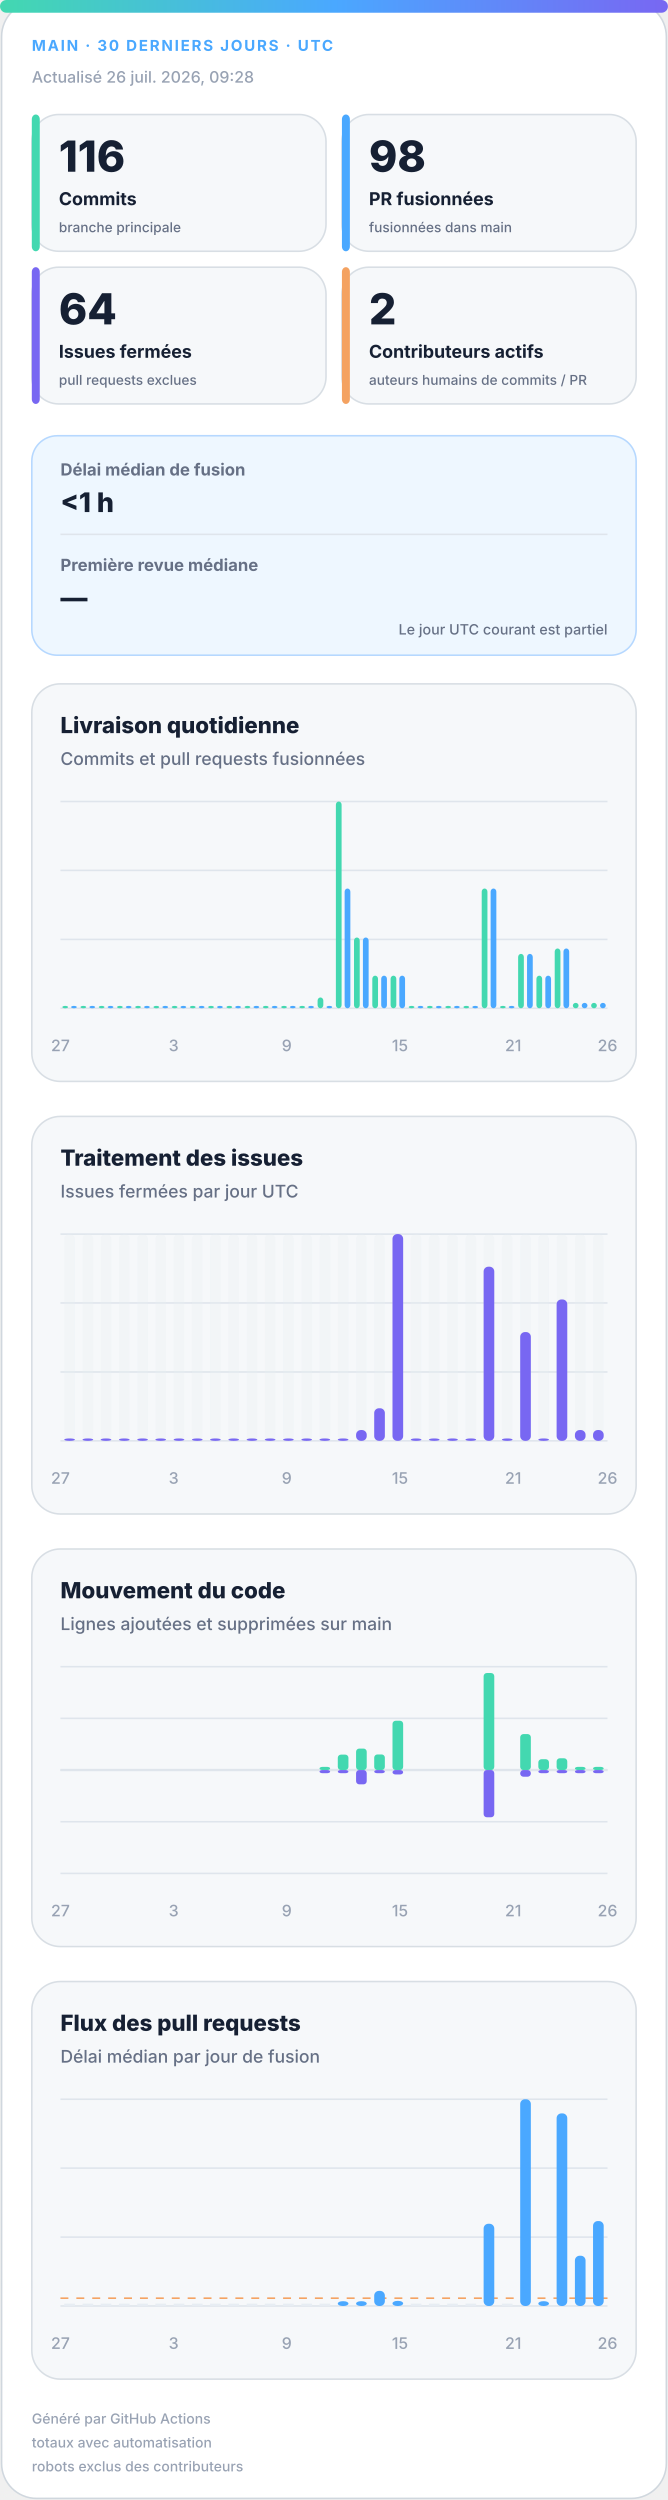
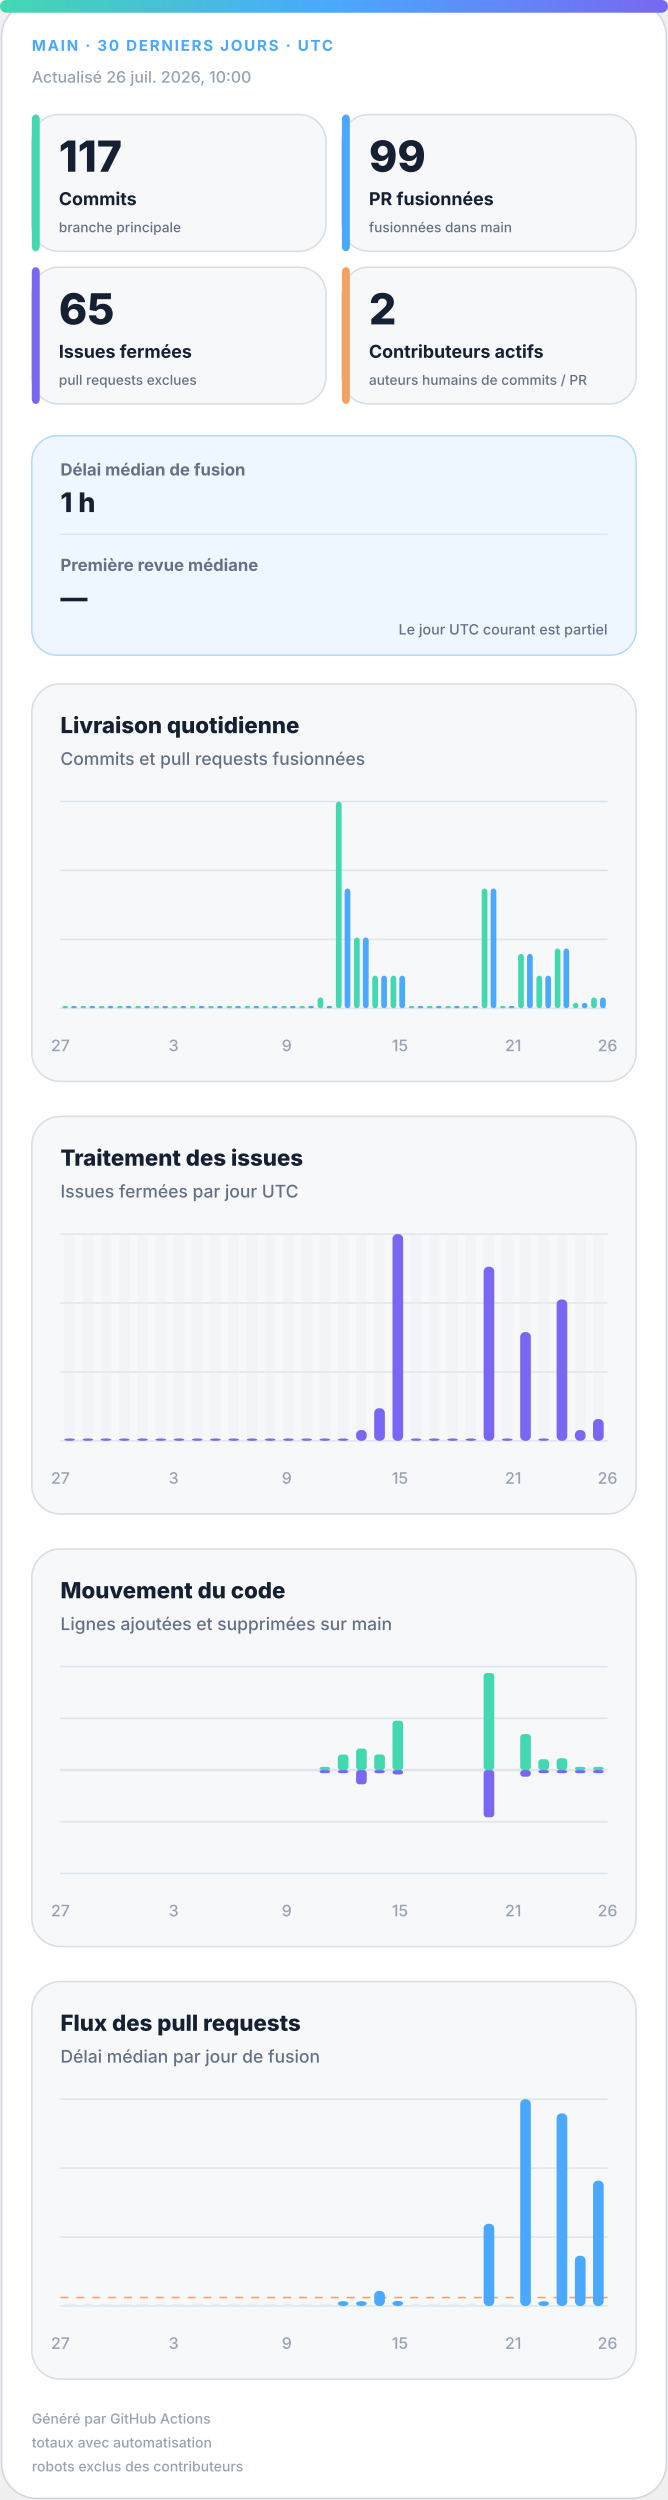
<svg xmlns="http://www.w3.org/2000/svg" width="420" height="1572" viewBox="0 0 420 1572" role="img" aria-labelledby="title desc">
  <defs>
    <linearGradient id="accent" x1="0" y1="0" x2="1" y2="0">
      <stop offset="0%" stop-color="#43d8b0" />
      <stop offset="50%" stop-color="#4aa8ff" />
      <stop offset="100%" stop-color="#7867f2" />
    </linearGradient>
    <linearGradient id="soft" x1="0" y1="0" x2="1" y2="1">
      <stop offset="0%" stop-color="#43d8b0" stop-opacity=".18" />
      <stop offset="100%" stop-color="#7867f2" stop-opacity=".12" />
    </linearGradient>
  </defs>
  <style>
.bg{fill:#fff;stroke:#d0d7de}.surface{fill:#f6f8fa;stroke:#d8dee4}.strong{fill:#eef7ff;stroke:#b6d8ff}.ink{fill:#162033}.muted{fill:#667085}.faint{fill:#98a2b3}.grid{stroke:#dfe5ec}.track{fill:#e7edf3}
.meta{font:750 11px -apple-system,BlinkMacSystemFont,"Segoe UI",sans-serif;letter-spacing:1.1px}.value{font:820 31px -apple-system,BlinkMacSystemFont,"Segoe UI",sans-serif}.label{font:720 13px -apple-system,BlinkMacSystemFont,"Segoe UI",sans-serif}.scope{font:520 10px -apple-system,BlinkMacSystemFont,"Segoe UI",sans-serif}.chart-title{font:760 14px -apple-system,BlinkMacSystemFont,"Segoe UI",sans-serif}.chart-subtitle{font:520 11px -apple-system,BlinkMacSystemFont,"Segoe UI",sans-serif}.small{font:540 10px -apple-system,BlinkMacSystemFont,"Segoe UI",sans-serif}.flow-value{font:780 17px -apple-system,BlinkMacSystemFont,"Segoe UI",sans-serif}
@media(prefers-color-scheme:dark){.bg{fill:#0d1117;stroke:#30363d}.surface{fill:#161b22;stroke:#30363d}.strong{fill:#10263a;stroke:#244d70}.ink{fill:#f0f6fc}.muted{fill:#a7b0bc}.faint{fill:#7d8590}.grid{stroke:#30363d}.track{fill:#27313d}}
</style>
  <rect class="bg" x="1" y="1" width="418" height="1570" rx="22" />
  <rect x="0" y="0" width="420" height="8" rx="4" fill="url(#accent)" />
  <text class="meta" x="20" y="32" fill="#4aa8ff" style="font-size:9.5px">MAIN · 30 DERNIERS JOURS · UTC</text>
-   <text class="small faint" x="20" y="52">Actualisé 26 juil. 2026, 09:28</text>
+   <text class="small faint" x="20" y="52">Actualisé 26 juil. 2026, 10:00</text>
  <g>
    <rect class="surface" x="20" y="72" width="185" height="86" rx="17" />
    <rect x="20" y="72" width="5" height="86" rx="3" fill="#43d8b0" />
-     <text class="value ink" x="37" y="108" style="font-size:27px">116</text>
+     <text class="value ink" x="37" y="108" style="font-size:27px">117</text>
    <text class="label ink" x="37" y="129" style="font-size:11.2px">Commits</text>
    <text class="scope muted" x="37" y="146" style="font-size:8.6px">branche principale</text>
  </g>
  <g>
    <rect class="surface" x="215" y="72" width="185" height="86" rx="17" />
    <rect x="215" y="72" width="5" height="86" rx="3" fill="#4aa8ff" />
-     <text class="value ink" x="232" y="108" style="font-size:27px">98</text>
+     <text class="value ink" x="232" y="108" style="font-size:27px">99</text>
    <text class="label ink" x="232" y="129" style="font-size:11.2px">PR fusionnées</text>
    <text class="scope muted" x="232" y="146" style="font-size:8.6px">fusionnées dans main</text>
  </g>
  <g>
    <rect class="surface" x="20" y="168" width="185" height="86" rx="17" />
    <rect x="20" y="168" width="5" height="86" rx="3" fill="#7867f2" />
-     <text class="value ink" x="37" y="204" style="font-size:27px">64</text>
+     <text class="value ink" x="37" y="204" style="font-size:27px">65</text>
    <text class="label ink" x="37" y="225" style="font-size:11.2px">Issues fermées</text>
    <text class="scope muted" x="37" y="242" style="font-size:8.6px">pull requests exclues</text>
  </g>
  <g>
    <rect class="surface" x="215" y="168" width="185" height="86" rx="17" />
    <rect x="215" y="168" width="5" height="86" rx="3" fill="#f4a261" />
    <text class="value ink" x="232" y="204" style="font-size:27px">2</text>
    <text class="label ink" x="232" y="225" style="font-size:11.2px">Contributeurs actifs</text>
    <text class="scope muted" x="232" y="242" style="font-size:8.6px">auteurs humains de commits / PR</text>
  </g>
  <g>
    <rect class="strong" x="20" y="274" width="380" height="138" rx="16" fill="url(#soft)" />
    <text class="label muted" x="38" y="299" style="font-size:10.5px">Délai médian de fusion</text>
-     <text class="flow-value ink" x="38" y="322">&lt;1 h</text>
+     <text class="flow-value ink" x="38" y="322">1 h</text>
    <line class="grid" x1="38" y1="336" x2="382" y2="336" />
    <text class="label muted" x="38" y="359" style="font-size:10.5px">Première revue médiane</text>
    <text class="flow-value ink" x="38" y="382">—</text>
    <text class="scope muted" x="382" y="399" text-anchor="end" style="font-size:9px">Le jour UTC courant est partiel</text>
  </g>
  <g>
    <rect class="surface" x="20" y="430" width="380" height="250" rx="18" />
    <text class="chart-title ink" x="38" y="461">Livraison quotidienne</text>
    <text class="chart-subtitle muted" x="38" y="481">Commits et pull requests fusionnées</text>
    <line class="grid" x1="38" y1="504.0" x2="382" y2="504.0" />
    <line class="grid" x1="38" y1="547.3" x2="382" y2="547.3" />
    <line class="grid" x1="38" y1="590.7" x2="382" y2="590.7" />
    <line class="grid" x1="38" y1="634.0" x2="382" y2="634.0" />
    <rect x="39.2" y="632.5" width="3.6" height="1.5" rx="2" fill="#43d8b0" />
    <rect x="44.7" y="632.5" width="3.6" height="1.5" rx="2" fill="#4aa8ff" />
    <rect x="50.6" y="632.5" width="3.6" height="1.5" rx="2" fill="#43d8b0" />
    <rect x="56.2" y="632.5" width="3.6" height="1.5" rx="2" fill="#4aa8ff" />
    <rect x="62.1" y="632.5" width="3.6" height="1.5" rx="2" fill="#43d8b0" />
    <rect x="67.7" y="632.5" width="3.6" height="1.5" rx="2" fill="#4aa8ff" />
    <rect x="73.6" y="632.5" width="3.6" height="1.5" rx="2" fill="#43d8b0" />
    <rect x="79.1" y="632.5" width="3.6" height="1.5" rx="2" fill="#4aa8ff" />
    <rect x="85.0" y="632.5" width="3.6" height="1.5" rx="2" fill="#43d8b0" />
    <rect x="90.6" y="632.5" width="3.6" height="1.5" rx="2" fill="#4aa8ff" />
    <rect x="96.5" y="632.5" width="3.6" height="1.5" rx="2" fill="#43d8b0" />
    <rect x="102.1" y="632.5" width="3.6" height="1.5" rx="2" fill="#4aa8ff" />
    <rect x="108.0" y="632.5" width="3.6" height="1.5" rx="2" fill="#43d8b0" />
    <rect x="113.5" y="632.5" width="3.6" height="1.5" rx="2" fill="#4aa8ff" />
    <rect x="119.4" y="632.5" width="3.6" height="1.5" rx="2" fill="#43d8b0" />
    <rect x="125.0" y="632.5" width="3.6" height="1.5" rx="2" fill="#4aa8ff" />
    <rect x="130.9" y="632.5" width="3.6" height="1.5" rx="2" fill="#43d8b0" />
    <rect x="136.5" y="632.5" width="3.6" height="1.5" rx="2" fill="#4aa8ff" />
    <rect x="142.4" y="632.5" width="3.6" height="1.5" rx="2" fill="#43d8b0" />
    <rect x="147.9" y="632.5" width="3.6" height="1.5" rx="2" fill="#4aa8ff" />
    <rect x="153.8" y="632.5" width="3.6" height="1.5" rx="2" fill="#43d8b0" />
    <rect x="159.4" y="632.5" width="3.6" height="1.5" rx="2" fill="#4aa8ff" />
    <rect x="165.3" y="632.5" width="3.6" height="1.5" rx="2" fill="#43d8b0" />
    <rect x="170.9" y="632.5" width="3.6" height="1.5" rx="2" fill="#4aa8ff" />
    <rect x="176.8" y="632.5" width="3.6" height="1.5" rx="2" fill="#43d8b0" />
    <rect x="182.3" y="632.5" width="3.6" height="1.5" rx="2" fill="#4aa8ff" />
    <rect x="188.2" y="632.5" width="3.6" height="1.5" rx="2" fill="#43d8b0" />
    <rect x="193.8" y="632.5" width="3.6" height="1.5" rx="2" fill="#4aa8ff" />
    <rect x="199.7" y="627.2" width="3.6" height="6.8" rx="2" fill="#43d8b0" />
    <rect x="205.3" y="632.5" width="3.6" height="1.5" rx="2" fill="#4aa8ff" />
    <rect x="211.2" y="504.0" width="3.6" height="130.0" rx="2" fill="#43d8b0" />
    <rect x="216.7" y="558.7" width="3.6" height="75.3" rx="2" fill="#4aa8ff" />
    <rect x="222.6" y="589.5" width="3.6" height="44.5" rx="2" fill="#43d8b0" />
    <rect x="228.2" y="589.5" width="3.6" height="44.5" rx="2" fill="#4aa8ff" />
    <rect x="234.1" y="613.5" width="3.6" height="20.5" rx="2" fill="#43d8b0" />
    <rect x="239.7" y="613.5" width="3.6" height="20.5" rx="2" fill="#4aa8ff" />
    <rect x="245.6" y="613.5" width="3.6" height="20.5" rx="2" fill="#43d8b0" />
    <rect x="251.1" y="613.5" width="3.6" height="20.5" rx="2" fill="#4aa8ff" />
    <rect x="257.0" y="632.5" width="3.6" height="1.5" rx="2" fill="#43d8b0" />
    <rect x="262.6" y="632.5" width="3.6" height="1.5" rx="2" fill="#4aa8ff" />
    <rect x="268.5" y="632.5" width="3.6" height="1.5" rx="2" fill="#43d8b0" />
    <rect x="274.1" y="632.5" width="3.6" height="1.5" rx="2" fill="#4aa8ff" />
    <rect x="280.0" y="632.5" width="3.6" height="1.5" rx="2" fill="#43d8b0" />
    <rect x="285.5" y="632.5" width="3.6" height="1.5" rx="2" fill="#4aa8ff" />
    <rect x="291.4" y="632.5" width="3.6" height="1.5" rx="2" fill="#43d8b0" />
    <rect x="297.0" y="632.5" width="3.6" height="1.5" rx="2" fill="#4aa8ff" />
    <rect x="302.9" y="558.7" width="3.6" height="75.3" rx="2" fill="#43d8b0" />
    <rect x="308.5" y="558.7" width="3.6" height="75.3" rx="2" fill="#4aa8ff" />
    <rect x="314.4" y="632.5" width="3.6" height="1.5" rx="2" fill="#43d8b0" />
    <rect x="319.9" y="632.5" width="3.6" height="1.5" rx="2" fill="#4aa8ff" />
    <rect x="325.8" y="599.8" width="3.6" height="34.2" rx="2" fill="#43d8b0" />
    <rect x="331.4" y="599.8" width="3.6" height="34.2" rx="2" fill="#4aa8ff" />
    <rect x="337.3" y="613.5" width="3.6" height="20.5" rx="2" fill="#43d8b0" />
    <rect x="342.9" y="613.5" width="3.6" height="20.5" rx="2" fill="#4aa8ff" />
    <rect x="348.8" y="596.4" width="3.6" height="37.6" rx="2" fill="#43d8b0" />
    <rect x="354.3" y="596.4" width="3.6" height="37.6" rx="2" fill="#4aa8ff" />
    <rect x="360.2" y="630.6" width="3.6" height="3.4" rx="2" fill="#43d8b0" />
    <rect x="365.8" y="630.6" width="3.6" height="3.4" rx="2" fill="#4aa8ff" />
-     <rect x="371.7" y="630.6" width="3.6" height="3.4" rx="2" fill="#43d8b0" />
-     <rect x="377.3" y="630.6" width="3.6" height="3.4" rx="2" fill="#4aa8ff" />
+     <rect x="371.7" y="627.2" width="3.6" height="6.8" rx="2" fill="#43d8b0" />
+     <rect x="377.3" y="627.2" width="3.6" height="6.8" rx="2" fill="#4aa8ff" />
    <text class="small faint" x="38.0" y="661" text-anchor="middle">27</text>
    <text class="small faint" x="109.2" y="661" text-anchor="middle">3</text>
    <text class="small faint" x="180.3" y="661" text-anchor="middle">9</text>
    <text class="small faint" x="251.5" y="661" text-anchor="middle">15</text>
    <text class="small faint" x="322.7" y="661" text-anchor="middle">21</text>
    <text class="small faint" x="382.0" y="661" text-anchor="middle">26</text>
  </g>
  <g>
    <rect class="surface" x="20" y="702" width="380" height="250" rx="18" />
    <text class="chart-title ink" x="38" y="733">Traitement des issues</text>
    <text class="chart-subtitle muted" x="38" y="753">Issues fermées par jour UTC</text>
    <line class="grid" x1="38" y1="776.0" x2="382" y2="776.0" />
    <line class="grid" x1="38" y1="819.3" x2="382" y2="819.3" />
    <line class="grid" x1="38" y1="862.7" x2="382" y2="862.7" />
    <line class="grid" x1="38" y1="906.0" x2="382" y2="906.0" />
    <g>
      <rect class="track" x="40.4" y="776" width="6.7" height="130" rx="3" opacity=".3" />
      <rect x="40.4" y="904.5" width="6.7" height="1.5" rx="3" fill="#7867f2" />
    </g>
    <g>
      <rect class="track" x="51.9" y="776" width="6.7" height="130" rx="3" opacity=".3" />
      <rect x="51.9" y="904.5" width="6.7" height="1.5" rx="3" fill="#7867f2" />
    </g>
    <g>
      <rect class="track" x="63.3" y="776" width="6.7" height="130" rx="3" opacity=".3" />
      <rect x="63.3" y="904.5" width="6.7" height="1.5" rx="3" fill="#7867f2" />
    </g>
    <g>
      <rect class="track" x="74.8" y="776" width="6.7" height="130" rx="3" opacity=".3" />
      <rect x="74.8" y="904.5" width="6.7" height="1.5" rx="3" fill="#7867f2" />
    </g>
    <g>
      <rect class="track" x="86.3" y="776" width="6.7" height="130" rx="3" opacity=".3" />
      <rect x="86.3" y="904.5" width="6.7" height="1.5" rx="3" fill="#7867f2" />
    </g>
    <g>
      <rect class="track" x="97.7" y="776" width="6.7" height="130" rx="3" opacity=".3" />
      <rect x="97.7" y="904.5" width="6.7" height="1.5" rx="3" fill="#7867f2" />
    </g>
    <g>
      <rect class="track" x="109.2" y="776" width="6.7" height="130" rx="3" opacity=".3" />
      <rect x="109.2" y="904.5" width="6.7" height="1.5" rx="3" fill="#7867f2" />
    </g>
    <g>
      <rect class="track" x="120.7" y="776" width="6.7" height="130" rx="3" opacity=".3" />
      <rect x="120.7" y="904.5" width="6.7" height="1.5" rx="3" fill="#7867f2" />
    </g>
    <g>
      <rect class="track" x="132.1" y="776" width="6.7" height="130" rx="3" opacity=".3" />
      <rect x="132.1" y="904.5" width="6.7" height="1.5" rx="3" fill="#7867f2" />
    </g>
    <g>
      <rect class="track" x="143.6" y="776" width="6.7" height="130" rx="3" opacity=".3" />
      <rect x="143.6" y="904.5" width="6.7" height="1.5" rx="3" fill="#7867f2" />
    </g>
    <g>
      <rect class="track" x="155.1" y="776" width="6.7" height="130" rx="3" opacity=".3" />
      <rect x="155.1" y="904.5" width="6.7" height="1.5" rx="3" fill="#7867f2" />
    </g>
    <g>
      <rect class="track" x="166.5" y="776" width="6.7" height="130" rx="3" opacity=".3" />
      <rect x="166.5" y="904.5" width="6.7" height="1.5" rx="3" fill="#7867f2" />
    </g>
    <g>
      <rect class="track" x="178.0" y="776" width="6.7" height="130" rx="3" opacity=".3" />
      <rect x="178.0" y="904.5" width="6.7" height="1.5" rx="3" fill="#7867f2" />
    </g>
    <g>
      <rect class="track" x="189.5" y="776" width="6.7" height="130" rx="3" opacity=".3" />
      <rect x="189.5" y="904.5" width="6.7" height="1.5" rx="3" fill="#7867f2" />
    </g>
    <g>
      <rect class="track" x="200.9" y="776" width="6.7" height="130" rx="3" opacity=".3" />
      <rect x="200.9" y="904.5" width="6.7" height="1.5" rx="3" fill="#7867f2" />
    </g>
    <g>
      <rect class="track" x="212.4" y="776" width="6.7" height="130" rx="3" opacity=".3" />
      <rect x="212.4" y="904.5" width="6.7" height="1.5" rx="3" fill="#7867f2" />
    </g>
    <g>
      <rect class="track" x="223.9" y="776" width="6.7" height="130" rx="3" opacity=".3" />
      <rect x="223.9" y="899.2" width="6.7" height="6.8" rx="3" fill="#7867f2" />
    </g>
    <g>
      <rect class="track" x="235.3" y="776" width="6.7" height="130" rx="3" opacity=".3" />
      <rect x="235.3" y="885.5" width="6.7" height="20.5" rx="3" fill="#7867f2" />
    </g>
    <g>
      <rect class="track" x="246.8" y="776" width="6.7" height="130" rx="3" opacity=".3" />
      <rect x="246.8" y="776.0" width="6.7" height="130.0" rx="3" fill="#7867f2" />
    </g>
    <g>
      <rect class="track" x="258.3" y="776" width="6.7" height="130" rx="3" opacity=".3" />
      <rect x="258.3" y="904.5" width="6.7" height="1.5" rx="3" fill="#7867f2" />
    </g>
    <g>
      <rect class="track" x="269.7" y="776" width="6.7" height="130" rx="3" opacity=".3" />
      <rect x="269.7" y="904.5" width="6.7" height="1.5" rx="3" fill="#7867f2" />
    </g>
    <g>
      <rect class="track" x="281.2" y="776" width="6.7" height="130" rx="3" opacity=".3" />
      <rect x="281.2" y="904.5" width="6.7" height="1.5" rx="3" fill="#7867f2" />
    </g>
    <g>
      <rect class="track" x="292.7" y="776" width="6.7" height="130" rx="3" opacity=".3" />
      <rect x="292.7" y="904.5" width="6.7" height="1.5" rx="3" fill="#7867f2" />
    </g>
    <g>
      <rect class="track" x="304.1" y="776" width="6.7" height="130" rx="3" opacity=".3" />
      <rect x="304.1" y="796.5" width="6.7" height="109.5" rx="3" fill="#7867f2" />
    </g>
    <g>
      <rect class="track" x="315.6" y="776" width="6.7" height="130" rx="3" opacity=".3" />
      <rect x="315.6" y="904.5" width="6.7" height="1.5" rx="3" fill="#7867f2" />
    </g>
    <g>
      <rect class="track" x="327.1" y="776" width="6.7" height="130" rx="3" opacity=".3" />
      <rect x="327.1" y="837.6" width="6.7" height="68.4" rx="3" fill="#7867f2" />
    </g>
    <g>
      <rect class="track" x="338.5" y="776" width="6.7" height="130" rx="3" opacity=".3" />
      <rect x="338.5" y="904.5" width="6.7" height="1.5" rx="3" fill="#7867f2" />
    </g>
    <g>
      <rect class="track" x="350.0" y="776" width="6.7" height="130" rx="3" opacity=".3" />
      <rect x="350.0" y="817.1" width="6.7" height="88.9" rx="3" fill="#7867f2" />
    </g>
    <g>
      <rect class="track" x="361.5" y="776" width="6.7" height="130" rx="3" opacity=".3" />
      <rect x="361.5" y="899.2" width="6.7" height="6.8" rx="3" fill="#7867f2" />
    </g>
    <g>
      <rect class="track" x="372.9" y="776" width="6.7" height="130" rx="3" opacity=".3" />
-       <rect x="372.9" y="899.2" width="6.7" height="6.8" rx="3" fill="#7867f2" />
+       <rect x="372.9" y="892.3" width="6.7" height="13.7" rx="3" fill="#7867f2" />
    </g>
    <text class="small faint" x="38.0" y="933" text-anchor="middle">27</text>
    <text class="small faint" x="109.2" y="933" text-anchor="middle">3</text>
    <text class="small faint" x="180.3" y="933" text-anchor="middle">9</text>
    <text class="small faint" x="251.5" y="933" text-anchor="middle">15</text>
    <text class="small faint" x="322.7" y="933" text-anchor="middle">21</text>
    <text class="small faint" x="382.0" y="933" text-anchor="middle">26</text>
  </g>
  <g>
    <rect class="surface" x="20" y="974" width="380" height="250" rx="18" />
    <text class="chart-title ink" x="38" y="1005">Mouvement du code</text>
    <text class="chart-subtitle muted" x="38" y="1025">Lignes ajoutées et supprimées sur main</text>
    <line class="grid" x1="38" y1="1048.0" x2="382" y2="1048.0" />
    <line class="grid" x1="38" y1="1080.5" x2="382" y2="1080.5" />
    <line class="grid" x1="38" y1="1113.0" x2="382" y2="1113.0" />
    <line class="grid" x1="38" y1="1145.5" x2="382" y2="1145.5" />
    <line class="grid" x1="38" y1="1178.0" x2="382" y2="1178.0" />
    <line class="grid" x1="38" y1="1113" x2="382" y2="1113" stroke-width="1.5" />
    <rect x="40.4" y="1113.0" width="6.7" height="0.0" rx="2" fill="#43d8b0" />
    <rect x="40.4" y="1113" width="6.7" height="0.0" rx="2" fill="#7867f2" />
    <rect x="51.9" y="1113.0" width="6.7" height="0.0" rx="2" fill="#43d8b0" />
    <rect x="51.9" y="1113" width="6.7" height="0.0" rx="2" fill="#7867f2" />
    <rect x="63.3" y="1113.0" width="6.7" height="0.0" rx="2" fill="#43d8b0" />
    <rect x="63.3" y="1113" width="6.7" height="0.0" rx="2" fill="#7867f2" />
    <rect x="74.8" y="1113.0" width="6.7" height="0.0" rx="2" fill="#43d8b0" />
    <rect x="74.8" y="1113" width="6.7" height="0.0" rx="2" fill="#7867f2" />
    <rect x="86.3" y="1113.0" width="6.7" height="0.0" rx="2" fill="#43d8b0" />
    <rect x="86.3" y="1113" width="6.7" height="0.0" rx="2" fill="#7867f2" />
    <rect x="97.7" y="1113.0" width="6.7" height="0.0" rx="2" fill="#43d8b0" />
    <rect x="97.7" y="1113" width="6.7" height="0.0" rx="2" fill="#7867f2" />
    <rect x="109.2" y="1113.0" width="6.7" height="0.0" rx="2" fill="#43d8b0" />
    <rect x="109.2" y="1113" width="6.7" height="0.0" rx="2" fill="#7867f2" />
    <rect x="120.7" y="1113.0" width="6.7" height="0.0" rx="2" fill="#43d8b0" />
    <rect x="120.7" y="1113" width="6.7" height="0.0" rx="2" fill="#7867f2" />
    <rect x="132.1" y="1113.0" width="6.7" height="0.0" rx="2" fill="#43d8b0" />
    <rect x="132.1" y="1113" width="6.7" height="0.0" rx="2" fill="#7867f2" />
    <rect x="143.6" y="1113.0" width="6.7" height="0.0" rx="2" fill="#43d8b0" />
    <rect x="143.6" y="1113" width="6.7" height="0.0" rx="2" fill="#7867f2" />
    <rect x="155.1" y="1113.0" width="6.7" height="0.0" rx="2" fill="#43d8b0" />
    <rect x="155.1" y="1113" width="6.7" height="0.0" rx="2" fill="#7867f2" />
    <rect x="166.5" y="1113.0" width="6.7" height="0.0" rx="2" fill="#43d8b0" />
    <rect x="166.5" y="1113" width="6.7" height="0.0" rx="2" fill="#7867f2" />
    <rect x="178.0" y="1113.0" width="6.7" height="0.0" rx="2" fill="#43d8b0" />
    <rect x="178.0" y="1113" width="6.7" height="0.0" rx="2" fill="#7867f2" />
    <rect x="189.5" y="1113.0" width="6.7" height="0.0" rx="2" fill="#43d8b0" />
    <rect x="189.5" y="1113" width="6.7" height="0.0" rx="2" fill="#7867f2" />
    <rect x="200.9" y="1111.0" width="6.7" height="2.0" rx="2" fill="#43d8b0" />
    <rect x="200.9" y="1113" width="6.7" height="2.0" rx="2" fill="#7867f2" />
    <rect x="212.4" y="1103.3" width="6.7" height="9.7" rx="2" fill="#43d8b0" />
    <rect x="212.4" y="1113" width="6.7" height="2.0" rx="2" fill="#7867f2" />
    <rect x="223.9" y="1099.5" width="6.7" height="13.5" rx="2" fill="#43d8b0" />
    <rect x="223.9" y="1113" width="6.7" height="9.0" rx="2" fill="#7867f2" />
    <rect x="235.3" y="1103.2" width="6.7" height="9.8" rx="2" fill="#43d8b0" />
    <rect x="235.3" y="1113" width="6.7" height="2.0" rx="2" fill="#7867f2" />
    <rect x="246.8" y="1082.0" width="6.7" height="31.0" rx="2" fill="#43d8b0" />
    <rect x="246.8" y="1113" width="6.7" height="2.8" rx="2" fill="#7867f2" />
    <rect x="258.3" y="1113.0" width="6.7" height="0.0" rx="2" fill="#43d8b0" />
    <rect x="258.3" y="1113" width="6.7" height="0.0" rx="2" fill="#7867f2" />
    <rect x="269.7" y="1113.0" width="6.7" height="0.0" rx="2" fill="#43d8b0" />
    <rect x="269.7" y="1113" width="6.7" height="0.0" rx="2" fill="#7867f2" />
    <rect x="281.2" y="1113.0" width="6.7" height="0.0" rx="2" fill="#43d8b0" />
    <rect x="281.2" y="1113" width="6.7" height="0.0" rx="2" fill="#7867f2" />
    <rect x="292.7" y="1113.0" width="6.7" height="0.0" rx="2" fill="#43d8b0" />
    <rect x="292.7" y="1113" width="6.7" height="0.0" rx="2" fill="#7867f2" />
    <rect x="304.1" y="1052.0" width="6.7" height="61.0" rx="2" fill="#43d8b0" />
    <rect x="304.1" y="1113" width="6.7" height="29.7" rx="2" fill="#7867f2" />
    <rect x="315.6" y="1113.0" width="6.7" height="0.0" rx="2" fill="#43d8b0" />
    <rect x="315.6" y="1113" width="6.7" height="0.0" rx="2" fill="#7867f2" />
    <rect x="327.1" y="1090.4" width="6.7" height="22.6" rx="2" fill="#43d8b0" />
    <rect x="327.1" y="1113" width="6.7" height="4.2" rx="2" fill="#7867f2" />
    <rect x="338.5" y="1106.2" width="6.7" height="6.8" rx="2" fill="#43d8b0" />
    <rect x="338.5" y="1113" width="6.7" height="2.0" rx="2" fill="#7867f2" />
    <rect x="350.0" y="1105.6" width="6.7" height="7.4" rx="2" fill="#43d8b0" />
    <rect x="350.0" y="1113" width="6.7" height="2.0" rx="2" fill="#7867f2" />
    <rect x="361.5" y="1111.0" width="6.7" height="2.0" rx="2" fill="#43d8b0" />
    <rect x="361.5" y="1113" width="6.7" height="2.0" rx="2" fill="#7867f2" />
    <rect x="372.9" y="1111.0" width="6.7" height="2.0" rx="2" fill="#43d8b0" />
    <rect x="372.9" y="1113" width="6.7" height="2.0" rx="2" fill="#7867f2" />
    <text class="small faint" x="38.0" y="1205" text-anchor="middle">27</text>
    <text class="small faint" x="109.2" y="1205" text-anchor="middle">3</text>
    <text class="small faint" x="180.3" y="1205" text-anchor="middle">9</text>
    <text class="small faint" x="251.5" y="1205" text-anchor="middle">15</text>
    <text class="small faint" x="322.7" y="1205" text-anchor="middle">21</text>
    <text class="small faint" x="382.0" y="1205" text-anchor="middle">26</text>
  </g>
  <g>
    <rect class="surface" x="20" y="1246" width="380" height="250" rx="18" />
    <text class="chart-title ink" x="38" y="1277">Flux des pull requests</text>
    <text class="chart-subtitle muted" x="38" y="1297">Délai médian par jour de fusion</text>
    <line class="grid" x1="38" y1="1320.0" x2="382" y2="1320.0" />
    <line class="grid" x1="38" y1="1363.3" x2="382" y2="1363.3" />
    <line class="grid" x1="38" y1="1406.7" x2="382" y2="1406.7" />
    <line class="grid" x1="38" y1="1450.0" x2="382" y2="1450.0" />
-     <line x1="38" y1="1445.1" x2="382" y2="1445.1" stroke="#f4a261" stroke-dasharray="5 5" />
+     <line x1="38" y1="1444.7" x2="382" y2="1444.7" stroke="#f4a261" stroke-dasharray="5 5" />
    <rect class="track" x="40.4" y="1448.5" width="6.7" height="1.5" />
    <rect class="track" x="51.9" y="1448.5" width="6.7" height="1.5" />
    <rect class="track" x="63.3" y="1448.5" width="6.7" height="1.5" />
    <rect class="track" x="74.8" y="1448.5" width="6.7" height="1.5" />
    <rect class="track" x="86.3" y="1448.5" width="6.7" height="1.5" />
    <rect class="track" x="97.7" y="1448.5" width="6.7" height="1.5" />
    <rect class="track" x="109.2" y="1448.5" width="6.7" height="1.5" />
    <rect class="track" x="120.7" y="1448.5" width="6.7" height="1.5" />
    <rect class="track" x="132.1" y="1448.5" width="6.7" height="1.5" />
    <rect class="track" x="143.6" y="1448.5" width="6.7" height="1.5" />
    <rect class="track" x="155.1" y="1448.5" width="6.7" height="1.5" />
    <rect class="track" x="166.5" y="1448.5" width="6.7" height="1.5" />
    <rect class="track" x="178.0" y="1448.5" width="6.7" height="1.5" />
    <rect class="track" x="189.5" y="1448.5" width="6.7" height="1.5" />
    <rect class="track" x="200.9" y="1448.5" width="6.7" height="1.5" />
    <rect x="212.4" y="1447.0" width="6.7" height="3.0" rx="3" fill="#4aa8ff" />
    <rect x="223.9" y="1447.0" width="6.7" height="3.0" rx="3" fill="#4aa8ff" />
    <rect x="235.3" y="1440.5" width="6.7" height="9.5" rx="3" fill="#4aa8ff" />
    <rect x="246.8" y="1446.8" width="6.7" height="3.2" rx="3" fill="#4aa8ff" />
    <rect class="track" x="258.3" y="1448.5" width="6.7" height="1.5" />
    <rect class="track" x="269.7" y="1448.5" width="6.7" height="1.5" />
    <rect class="track" x="281.2" y="1448.5" width="6.7" height="1.5" />
    <rect class="track" x="292.7" y="1448.5" width="6.7" height="1.5" />
    <rect x="304.1" y="1398.3" width="6.7" height="51.7" rx="3" fill="#4aa8ff" />
    <rect class="track" x="315.6" y="1448.5" width="6.7" height="1.5" />
    <rect x="327.1" y="1320.0" width="6.7" height="130.0" rx="3" fill="#4aa8ff" />
    <rect x="338.5" y="1447.0" width="6.7" height="3.0" rx="3" fill="#4aa8ff" />
    <rect x="350.0" y="1328.9" width="6.7" height="121.1" rx="3" fill="#4aa8ff" />
    <rect x="361.5" y="1418.4" width="6.7" height="31.6" rx="3" fill="#4aa8ff" />
-     <rect x="372.9" y="1396.6" width="6.7" height="53.4" rx="3" fill="#4aa8ff" />
+     <rect x="372.9" y="1371.2" width="6.7" height="78.8" rx="3" fill="#4aa8ff" />
    <text class="small faint" x="38.0" y="1477" text-anchor="middle">27</text>
    <text class="small faint" x="109.2" y="1477" text-anchor="middle">3</text>
    <text class="small faint" x="180.3" y="1477" text-anchor="middle">9</text>
    <text class="small faint" x="251.5" y="1477" text-anchor="middle">15</text>
    <text class="small faint" x="322.7" y="1477" text-anchor="middle">21</text>
    <text class="small faint" x="382.0" y="1477" text-anchor="middle">26</text>
  </g>
  <text class="small faint" x="20" y="1524" style="font-size:8.8px">Généré par GitHub Actions</text>
  <text class="small faint" x="20" y="1539" style="font-size:8.8px">totaux avec automatisation</text>
  <text class="small faint" x="20" y="1554" style="font-size:8.8px">robots exclus des contributeurs</text>
</svg>
